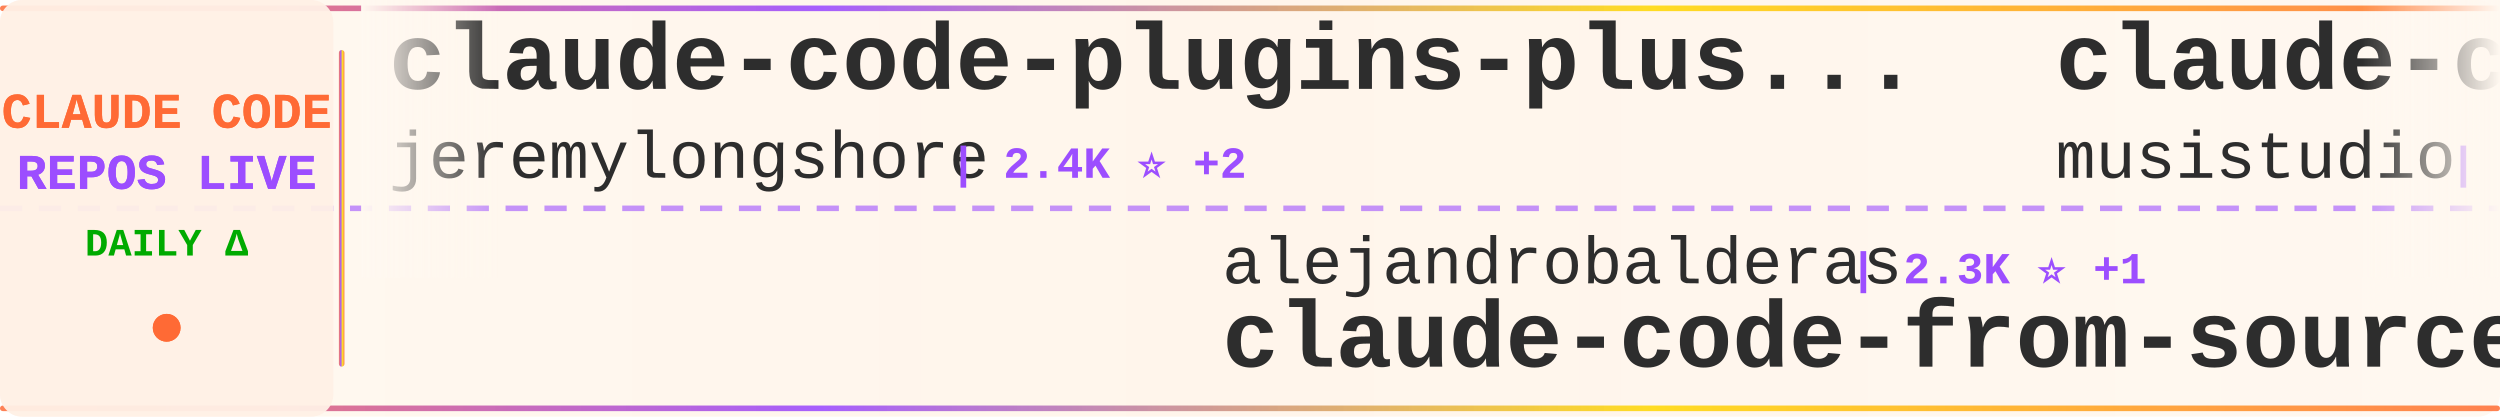
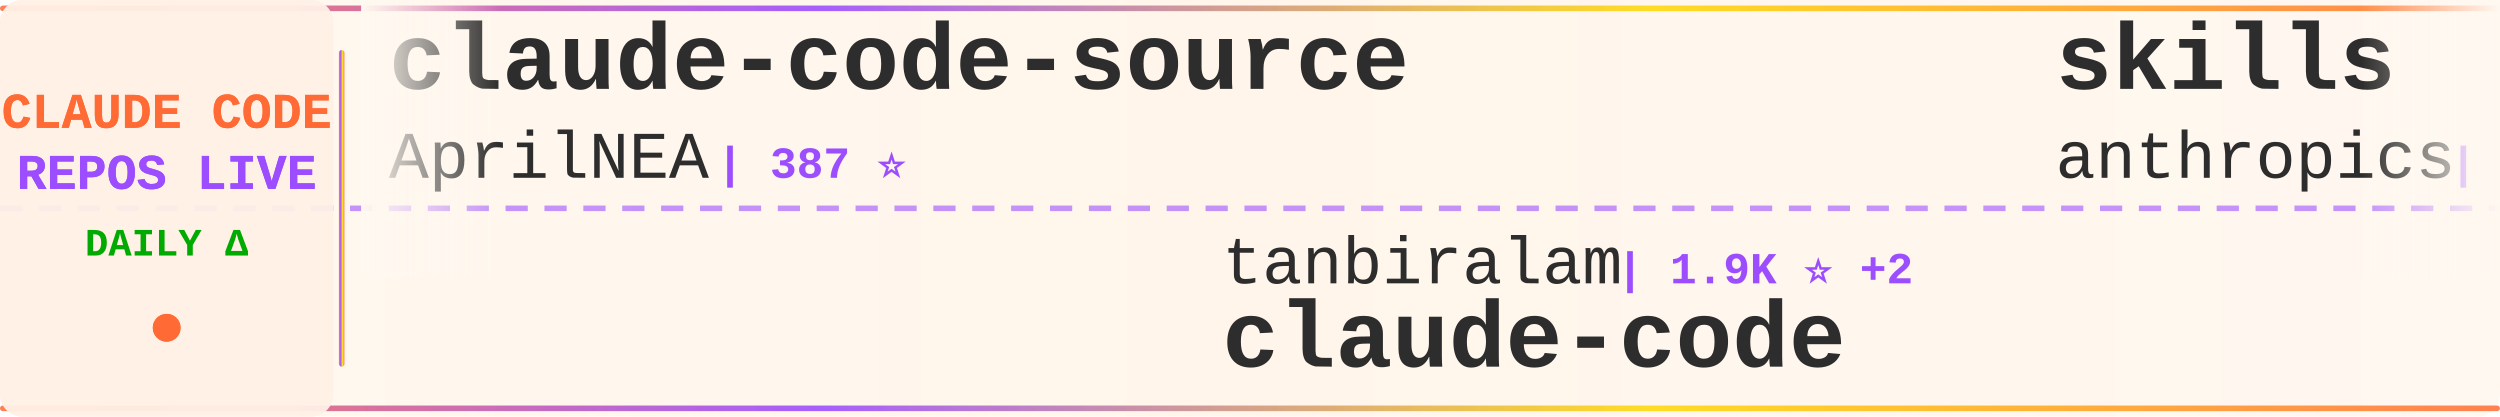
<svg xmlns="http://www.w3.org/2000/svg" width="900" height="150">
  <defs>
    <linearGradient id="tickerBg" x1="0%" y1="0%" x2="100%" y2="0%">
      <stop offset="0%" style="stop-color:#fff8f0;stop-opacity:0.98" />
      <stop offset="50%" style="stop-color:#fff5eb;stop-opacity:1" />
      <stop offset="100%" style="stop-color:#fff8f0;stop-opacity:0.98" />
    </linearGradient>
    <linearGradient id="borderGrad" x1="0%" y1="0%" x2="100%" y2="0%">
      <stop offset="0%" style="stop-color:#FF6B35;stop-opacity:0.85">
        <animate attributeName="stop-opacity" values="0.85;1;0.85" dur="2s" repeatCount="indefinite" />
      </stop>
      <stop offset="33%" style="stop-color:#9C4EFF;stop-opacity:0.9">
        <animate attributeName="stop-opacity" values="0.9;1;0.9" dur="2.2s" repeatCount="indefinite" />
      </stop>
      <stop offset="66%" style="stop-color:#FFD700;stop-opacity:0.85">
        <animate attributeName="stop-opacity" values="0.85;1;0.85" dur="1.8s" repeatCount="indefinite" />
      </stop>
      <stop offset="100%" style="stop-color:#FF6B35;stop-opacity:0.85">
        <animate attributeName="stop-opacity" values="0.85;1;0.85" dur="2s" repeatCount="indefinite" />
      </stop>
    </linearGradient>
    <filter id="textGlow">
      <feGaussianBlur stdDeviation="0.15" result="coloredBlur" />
      <feMerge>
        <feMergeNode in="coloredBlur" />
        <feMergeNode in="SourceGraphic" />
      </feMerge>
    </filter>
    <filter id="metricGlow">
      <feGaussianBlur stdDeviation="0.2" result="coloredBlur" />
      <feMerge>
        <feMergeNode in="coloredBlur" />
        <feMergeNode in="SourceGraphic" />
      </feMerge>
    </filter>
    <linearGradient id="leftFade" x1="0%" y1="0%" x2="100%" y2="0%">
      <stop offset="0%" style="stop-color:#fff8f0;stop-opacity:1" />
      <stop offset="100%" style="stop-color:#fff8f0;stop-opacity:0" />
    </linearGradient>
    <linearGradient id="rightFade" x1="0%" y1="0%" x2="100%" y2="0%">
      <stop offset="0%" style="stop-color:#fff8f0;stop-opacity:0" />
      <stop offset="100%" style="stop-color:#fff8f0;stop-opacity:1" />
    </linearGradient>
  </defs>
  <rect width="900" height="150" fill="url(#tickerBg)" rx="8" />
  <rect x="0" y="2" width="900" height="2" fill="url(#borderGrad)" rx="1" />
  <rect x="0" y="146" width="900" height="2" fill="url(#borderGrad)" rx="1" />
  <line x1="0" y1="75" x2="900" y2="75" stroke="#9C4EFF" stroke-width="2" stroke-dasharray="8 6" opacity="0.6" />
  <rect x="0" y="0" width="120" height="150" fill="#fff0e6" opacity="0.95" rx="8" />
  <text x="60" y="46" font-family="'Courier New', monospace" font-size="18" font-weight="bold" fill="#FF6B35" text-anchor="middle" filter="url(#textGlow)">
    CLAUDE CODE
  </text>
  <text x="60" y="68" font-family="'Courier New', monospace" font-size="18" font-weight="bold" fill="#9C4EFF" text-anchor="middle" filter="url(#textGlow)">
    REPOS LIVE
  </text>
  <text x="60" y="92" font-family="'Courier New', monospace" font-size="14" font-weight="bold" fill="#00aa00" text-anchor="middle">
    DAILY Δ
  </text>
  <circle cx="60" cy="118" r="5" fill="#FF6B35" filter="url(#metricGlow)">
    <animate attributeName="r" values="4;6;4" dur="1.5s" repeatCount="indefinite" />
    <animate attributeName="opacity" values="0.6;1;0.6" dur="1.5s" repeatCount="indefinite" />
  </circle>
  <rect x="122" y="18" width="2" height="114" fill="url(#borderGrad)" rx="1" />
  <clipPath id="tickerClip">
    <rect x="130" y="0" width="770" height="150" />
  </clipPath>
  <g clip-path="url(#tickerClip)">
    <g id="tickerItems">
      <animateTransform attributeName="transform" attributeType="XML" type="translate" from="0 0" to="-3000 0" dur="54s" repeatCount="indefinite" />
      <g transform="translate(0, 0)">
-         <text x="140" y="32" font-family="'Courier New', monospace" font-size="34" font-weight="bold" fill="#2d2d2d">claude-code-plugins-plus...</text>
-         <text x="140" y="64" font-family="'Courier New', monospace" font-size="24" font-weight="normal" fill="#2d2d2d" opacity="1.0">jeremylongshore</text>
-         <text x="342" y="64" font-family="'Courier New', monospace" font-size="16" font-weight="bold" fill="#9C4EFF"> | 2.4K ⭐ +2</text>
+         <text x="140" y="32" font-family="'Courier New', monospace" font-size="34" font-weight="bold" fill="#2d2d2d">claude-code-source</text>
+         <text x="140" y="64" font-family="'Courier New', monospace" font-size="24" font-weight="normal" fill="#2d2d2d" opacity="1.0">AprilNEA</text>
+         <text x="258" y="64" font-family="'Courier New', monospace" font-size="16" font-weight="bold" fill="#9C4EFF"> | 387 ⭐</text>
      </g>
      <g transform="translate(300, 0)">
-         <text x="140" y="102" font-family="'Courier New', monospace" font-size="24" font-weight="normal" fill="#2d2d2d" opacity="1.0">alejandrobalderas</text>
-         <text x="366" y="102" font-family="'Courier New', monospace" font-size="16" font-weight="bold" fill="#9C4EFF"> | 2.3K ⭐ +1</text>
-         <text x="140" y="132" font-family="'Courier New', monospace" font-size="34" font-weight="bold" fill="#2d2d2d">claude-code-from-source</text>
+         <text x="140" y="102" font-family="'Courier New', monospace" font-size="24" font-weight="normal" fill="#2d2d2d" opacity="1.0">tanbiralam</text>
+         <text x="282" y="102" font-family="'Courier New', monospace" font-size="16" font-weight="bold" fill="#9C4EFF"> | 1.9K ⭐ +2</text>
+         <text x="140" y="132" font-family="'Courier New', monospace" font-size="34" font-weight="bold" fill="#2d2d2d">claude-code</text>
      </g>
      <g transform="translate(600, 0)">
-         <text x="140" y="32" font-family="'Courier New', monospace" font-size="34" font-weight="bold" fill="#2d2d2d">claude-code-router</text>
-         <text x="140" y="64" font-family="'Courier New', monospace" font-size="24" font-weight="normal" fill="#2d2d2d" opacity="1.0">musistudio</text>
-         <text x="282" y="64" font-family="'Courier New', monospace" font-size="16" font-weight="bold" fill="#9C4EFF"> | 35.4K ⭐ +26</text>
+         <text x="140" y="32" font-family="'Courier New', monospace" font-size="34" font-weight="bold" fill="#2d2d2d">skills</text>
+         <text x="140" y="64" font-family="'Courier New', monospace" font-size="24" font-weight="normal" fill="#2d2d2d" opacity="1.0">anthropics</text>
+         <text x="282" y="64" font-family="'Courier New', monospace" font-size="16" font-weight="bold" fill="#9C4EFF"> | 155.7K ⭐ +316</text>
      </g>
      <g transform="translate(900, 0)">
-         <text x="140" y="102" font-family="'Courier New', monospace" font-size="24" font-weight="normal" fill="#2d2d2d" opacity="1.0">fuergaosi233</text>
-         <text x="306" y="102" font-family="'Courier New', monospace" font-size="16" font-weight="bold" fill="#9C4EFF"> | 2.7K ⭐ +4</text>
-         <text x="140" y="132" font-family="'Courier New', monospace" font-size="34" font-weight="bold" fill="#2d2d2d">claude-code-proxy</text>
+         <text x="140" y="102" font-family="'Courier New', monospace" font-size="24" font-weight="normal" fill="#2d2d2d" opacity="1.0">shareAI-lab</text>
+         <text x="294" y="102" font-family="'Courier New', monospace" font-size="16" font-weight="bold" fill="#9C4EFF"> | 68.6K ⭐ +90</text>
+         <text x="140" y="132" font-family="'Courier New', monospace" font-size="34" font-weight="bold" fill="#2d2d2d">learn-claude-code</text>
      </g>
      <g transform="translate(1200, 0)">
-         <text x="140" y="32" font-family="'Courier New', monospace" font-size="34" font-weight="bold" fill="#2d2d2d">pi-vs-claude-code</text>
-         <text x="140" y="64" font-family="'Courier New', monospace" font-size="24" font-weight="normal" fill="#2d2d2d" opacity="1.0">disler</text>
-         <text x="234" y="64" font-family="'Courier New', monospace" font-size="16" font-weight="bold" fill="#9C4EFF"> | 1.4K ⭐ +5</text>
+         <text x="140" y="32" font-family="'Courier New', monospace" font-size="34" font-weight="bold" fill="#2d2d2d">claude-code</text>
+         <text x="140" y="64" font-family="'Courier New', monospace" font-size="24" font-weight="normal" fill="#2d2d2d" opacity="1.0">yasasbanukaofficial</text>
+         <text x="390" y="64" font-family="'Courier New', monospace" font-size="16" font-weight="bold" fill="#9C4EFF"> | 3.6K ⭐ +5</text>
      </g>
      <g transform="translate(1500, 0)">
-         <text x="140" y="102" font-family="'Courier New', monospace" font-size="24" font-weight="normal" fill="#2d2d2d" opacity="1.0">Chachamaru127</text>
-         <text x="318" y="102" font-family="'Courier New', monospace" font-size="16" font-weight="bold" fill="#9C4EFF"> | 2.9K ⭐ +5</text>
-         <text x="140" y="132" font-family="'Courier New', monospace" font-size="34" font-weight="bold" fill="#2d2d2d">claude-code-harness</text>
+         <text x="140" y="102" font-family="'Courier New', monospace" font-size="24" font-weight="normal" fill="#2d2d2d" opacity="1.0">ChrisWiles</text>
+         <text x="282" y="102" font-family="'Courier New', monospace" font-size="16" font-weight="bold" fill="#9C4EFF"> | 6.0K ⭐ +2</text>
+         <text x="140" y="132" font-family="'Courier New', monospace" font-size="34" font-weight="bold" fill="#2d2d2d">claude-code-showcase</text>
      </g>
      <g transform="translate(1800, 0)">
-         <text x="140" y="32" font-family="'Courier New', monospace" font-size="34" font-weight="bold" fill="#2d2d2d">claude-code-rust</text>
-         <text x="140" y="64" font-family="'Courier New', monospace" font-size="24" font-weight="normal" fill="#2d2d2d" opacity="1.0">lorryjovens-hub</text>
-         <text x="342" y="64" font-family="'Courier New', monospace" font-size="16" font-weight="bold" fill="#9C4EFF"> | 1.7K ⭐ +1</text>
+         <text x="140" y="32" font-family="'Courier New', monospace" font-size="34" font-weight="bold" fill="#2d2d2d">claude-code</text>
+         <text x="140" y="64" font-family="'Courier New', monospace" font-size="24" font-weight="normal" fill="#2d2d2d" opacity="1.0">mehmoodosman</text>
+         <text x="306" y="64" font-family="'Courier New', monospace" font-size="16" font-weight="bold" fill="#9C4EFF"> | 168 ⭐</text>
      </g>
      <g transform="translate(2100, 0)">
-         <text x="140" y="102" font-family="'Courier New', monospace" font-size="24" font-weight="normal" fill="#2d2d2d" opacity="1.0">carlvellotti</text>
-         <text x="306" y="102" font-family="'Courier New', monospace" font-size="16" font-weight="bold" fill="#9C4EFF"> | 2.1K ⭐</text>
-         <text x="140" y="132" font-family="'Courier New', monospace" font-size="34" font-weight="bold" fill="#2d2d2d">claude-code-pm-course</text>
+         <text x="140" y="102" font-family="'Courier New', monospace" font-size="24" font-weight="normal" fill="#2d2d2d" opacity="1.0">centminmod</text>
+         <text x="282" y="102" font-family="'Courier New', monospace" font-size="16" font-weight="bold" fill="#9C4EFF"> | 2.4K ⭐ +2</text>
+         <text x="140" y="132" font-family="'Courier New', monospace" font-size="34" font-weight="bold" fill="#2d2d2d">my-claude-code-setup</text>
      </g>
      <g transform="translate(2400, 0)">
-         <text x="140" y="32" font-family="'Courier New', monospace" font-size="34" font-weight="bold" fill="#2d2d2d">claude-code-workflows</text>
-         <text x="140" y="64" font-family="'Courier New', monospace" font-size="24" font-weight="normal" fill="#2d2d2d" opacity="1.0">OneRedOak</text>
-         <text x="270" y="64" font-family="'Courier New', monospace" font-size="16" font-weight="bold" fill="#9C4EFF"> | 3.8K ⭐ +1</text>
+         <text x="140" y="32" font-family="'Courier New', monospace" font-size="34" font-weight="bold" fill="#2d2d2d">claude-code-harness</text>
+         <text x="140" y="64" font-family="'Courier New', monospace" font-size="24" font-weight="normal" fill="#2d2d2d" opacity="1.0">Chachamaru127</text>
+         <text x="318" y="64" font-family="'Courier New', monospace" font-size="16" font-weight="bold" fill="#9C4EFF"> | 2.9K ⭐ +8</text>
      </g>
      <g transform="translate(2700, 0)">
-         <text x="140" y="102" font-family="'Courier New', monospace" font-size="24" font-weight="normal" fill="#2d2d2d" opacity="1.0">luyao618</text>
-         <text x="258" y="102" font-family="'Courier New', monospace" font-size="16" font-weight="bold" fill="#9C4EFF"> | 1.6K ⭐ +4</text>
-         <text x="140" y="132" font-family="'Courier New', monospace" font-size="34" font-weight="bold" fill="#2d2d2d">Claude-Code-Source-Study</text>
+         <text x="140" y="102" font-family="'Courier New', monospace" font-size="24" font-weight="normal" fill="#2d2d2d" opacity="1.0">hangsman</text>
+         <text x="258" y="102" font-family="'Courier New', monospace" font-size="16" font-weight="bold" fill="#9C4EFF"> | 787 ⭐</text>
+         <text x="140" y="132" font-family="'Courier New', monospace" font-size="34" font-weight="bold" fill="#2d2d2d">claude-code-source</text>
      </g>
      <g transform="translate(3000, 0)">
-         <text x="140" y="32" font-family="'Courier New', monospace" font-size="34" font-weight="bold" fill="#2d2d2d">claude-code-plugins-plus...</text>
-         <text x="140" y="64" font-family="'Courier New', monospace" font-size="24" font-weight="normal" fill="#2d2d2d" opacity="1.0">jeremylongshore</text>
-         <text x="342" y="64" font-family="'Courier New', monospace" font-size="16" font-weight="bold" fill="#9C4EFF"> | 2.4K ⭐ +2</text>
+         <text x="140" y="32" font-family="'Courier New', monospace" font-size="34" font-weight="bold" fill="#2d2d2d">claude-code-source</text>
+         <text x="140" y="64" font-family="'Courier New', monospace" font-size="24" font-weight="normal" fill="#2d2d2d" opacity="1.0">AprilNEA</text>
+         <text x="258" y="64" font-family="'Courier New', monospace" font-size="16" font-weight="bold" fill="#9C4EFF"> | 387 ⭐</text>
      </g>
      <g transform="translate(3300, 0)">
-         <text x="140" y="102" font-family="'Courier New', monospace" font-size="24" font-weight="normal" fill="#2d2d2d" opacity="1.0">alejandrobalderas</text>
-         <text x="366" y="102" font-family="'Courier New', monospace" font-size="16" font-weight="bold" fill="#9C4EFF"> | 2.3K ⭐ +1</text>
-         <text x="140" y="132" font-family="'Courier New', monospace" font-size="34" font-weight="bold" fill="#2d2d2d">claude-code-from-source</text>
+         <text x="140" y="102" font-family="'Courier New', monospace" font-size="24" font-weight="normal" fill="#2d2d2d" opacity="1.0">tanbiralam</text>
+         <text x="282" y="102" font-family="'Courier New', monospace" font-size="16" font-weight="bold" fill="#9C4EFF"> | 1.9K ⭐ +2</text>
+         <text x="140" y="132" font-family="'Courier New', monospace" font-size="34" font-weight="bold" fill="#2d2d2d">claude-code</text>
      </g>
      <g transform="translate(3600, 0)">
-         <text x="140" y="32" font-family="'Courier New', monospace" font-size="34" font-weight="bold" fill="#2d2d2d">claude-code-router</text>
-         <text x="140" y="64" font-family="'Courier New', monospace" font-size="24" font-weight="normal" fill="#2d2d2d" opacity="1.0">musistudio</text>
-         <text x="282" y="64" font-family="'Courier New', monospace" font-size="16" font-weight="bold" fill="#9C4EFF"> | 35.4K ⭐ +26</text>
+         <text x="140" y="32" font-family="'Courier New', monospace" font-size="34" font-weight="bold" fill="#2d2d2d">skills</text>
+         <text x="140" y="64" font-family="'Courier New', monospace" font-size="24" font-weight="normal" fill="#2d2d2d" opacity="1.0">anthropics</text>
+         <text x="282" y="64" font-family="'Courier New', monospace" font-size="16" font-weight="bold" fill="#9C4EFF"> | 155.7K ⭐ +316</text>
      </g>
      <g transform="translate(3900, 0)">
-         <text x="140" y="102" font-family="'Courier New', monospace" font-size="24" font-weight="normal" fill="#2d2d2d" opacity="1.0">fuergaosi233</text>
-         <text x="306" y="102" font-family="'Courier New', monospace" font-size="16" font-weight="bold" fill="#9C4EFF"> | 2.7K ⭐ +4</text>
-         <text x="140" y="132" font-family="'Courier New', monospace" font-size="34" font-weight="bold" fill="#2d2d2d">claude-code-proxy</text>
+         <text x="140" y="102" font-family="'Courier New', monospace" font-size="24" font-weight="normal" fill="#2d2d2d" opacity="1.0">shareAI-lab</text>
+         <text x="294" y="102" font-family="'Courier New', monospace" font-size="16" font-weight="bold" fill="#9C4EFF"> | 68.6K ⭐ +90</text>
+         <text x="140" y="132" font-family="'Courier New', monospace" font-size="34" font-weight="bold" fill="#2d2d2d">learn-claude-code</text>
      </g>
    </g>
  </g>
  <rect x="130" y="0" width="50" height="100" fill="url(#leftFade)" />
  <rect x="850" y="0" width="50" height="100" fill="url(#rightFade)" />
</svg>
